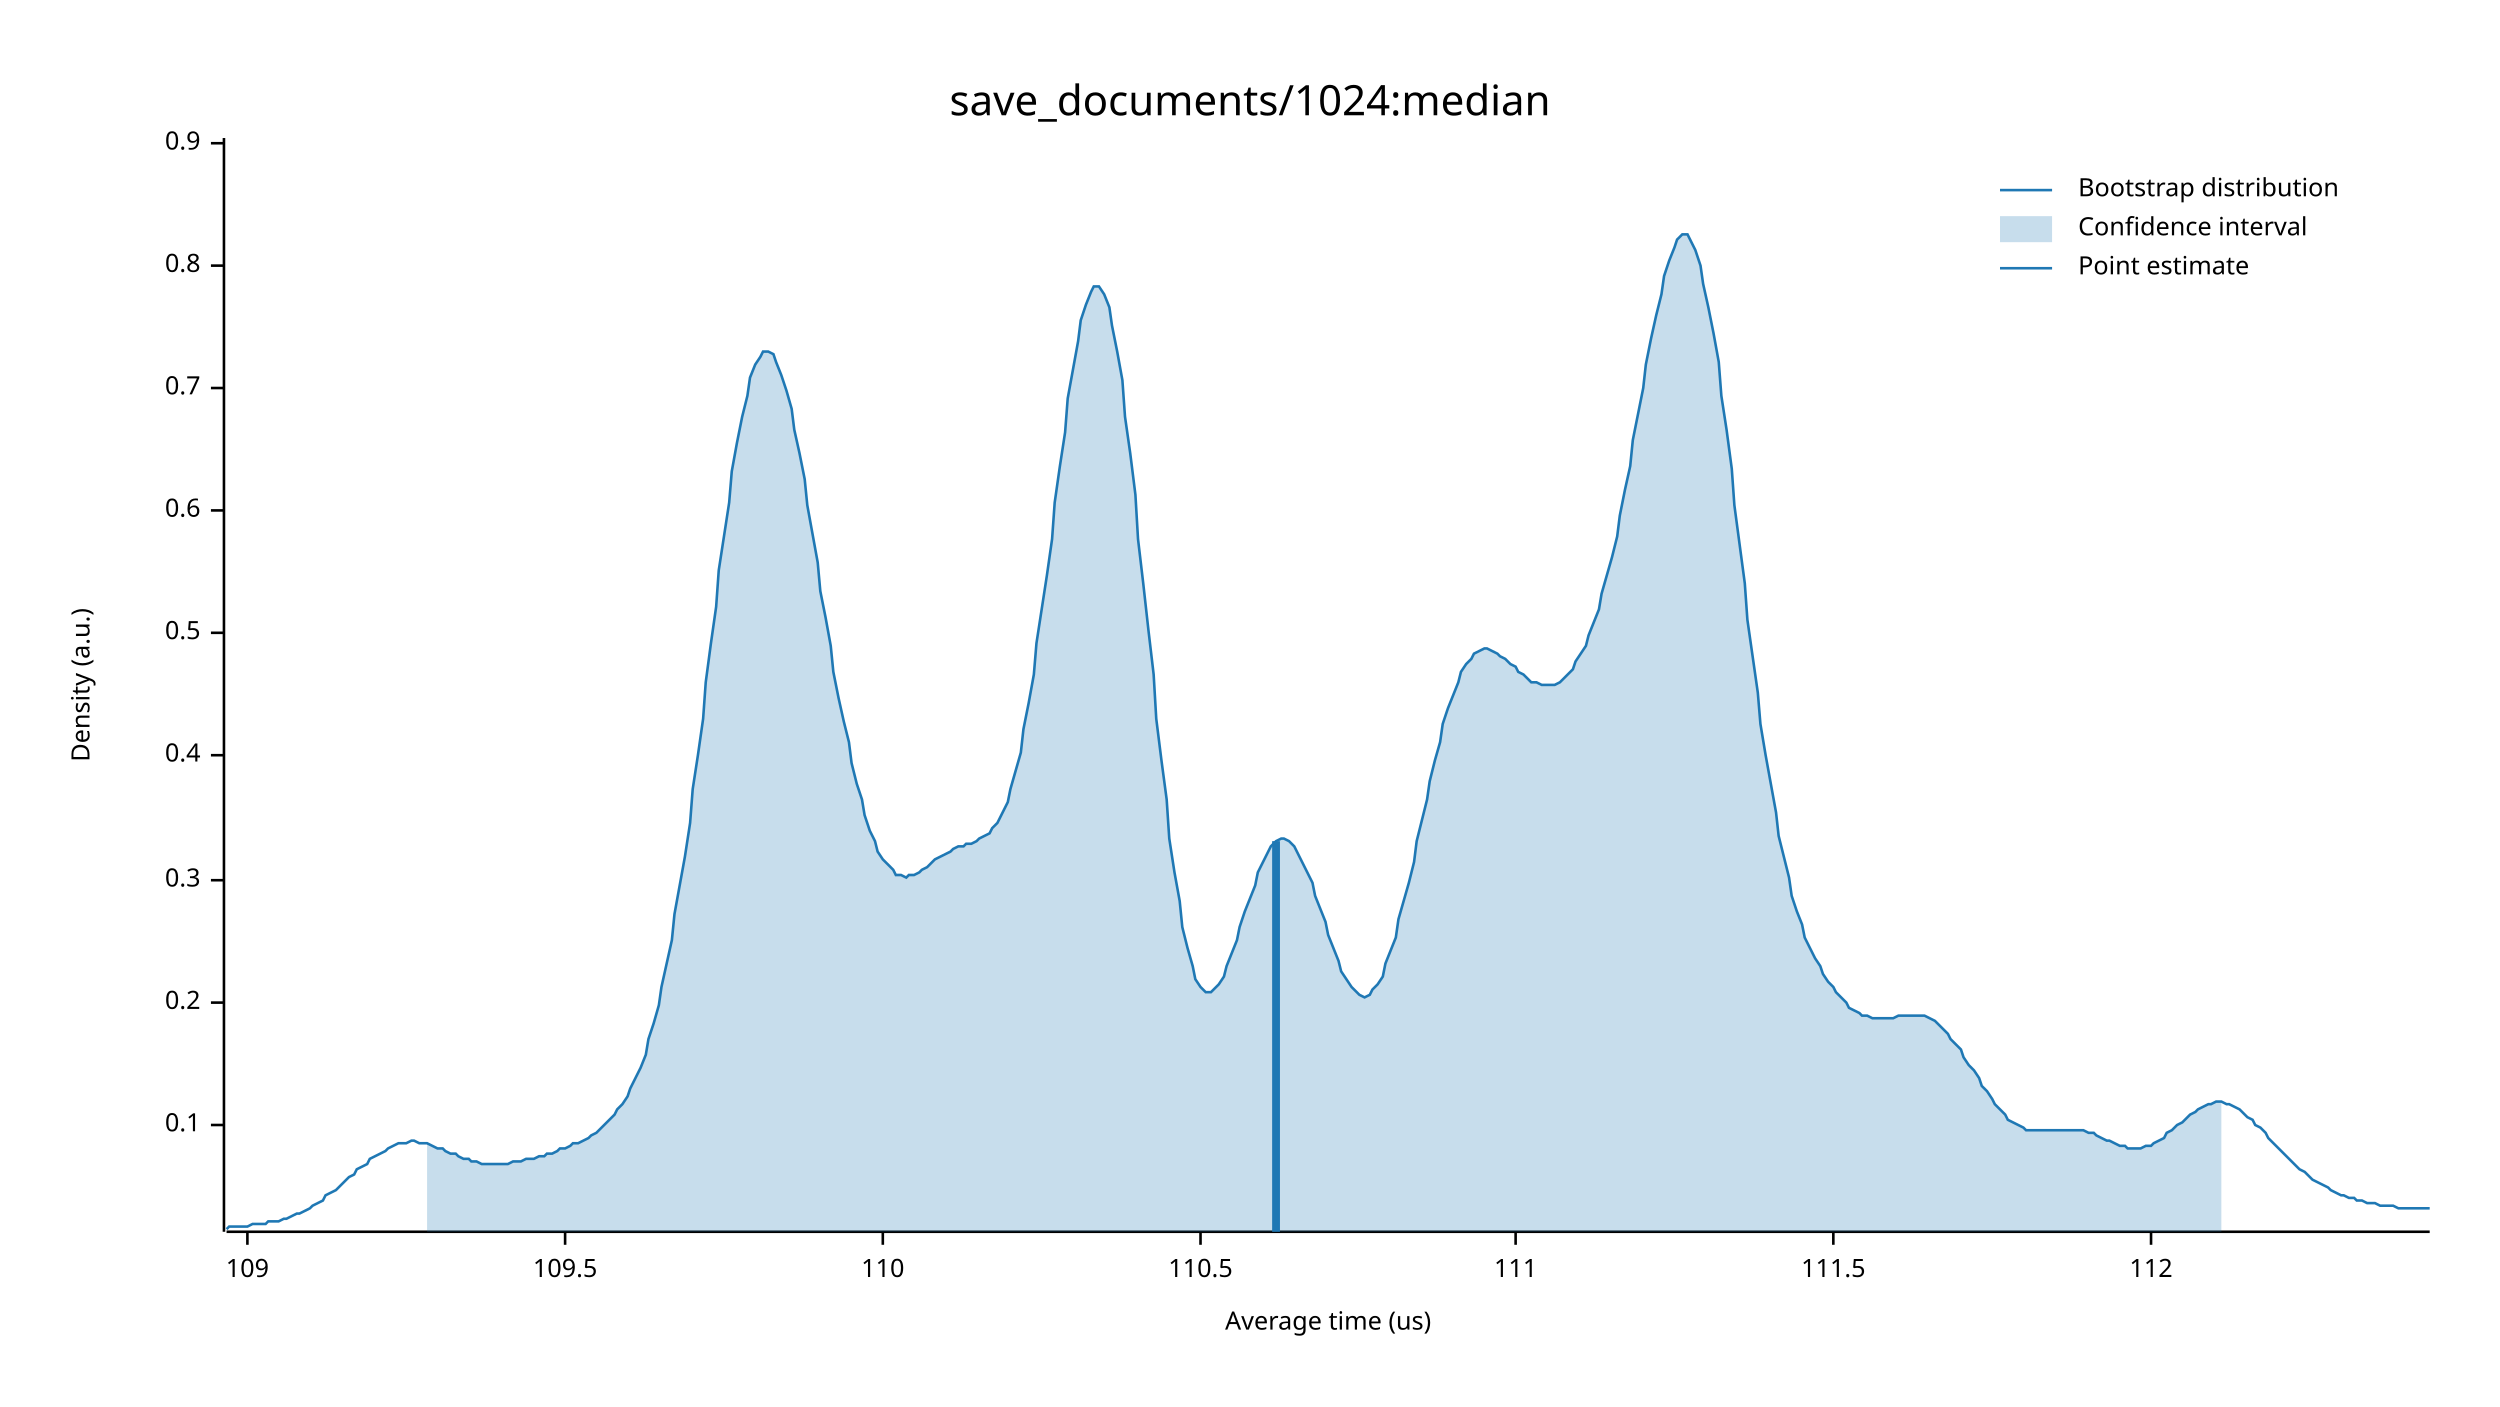
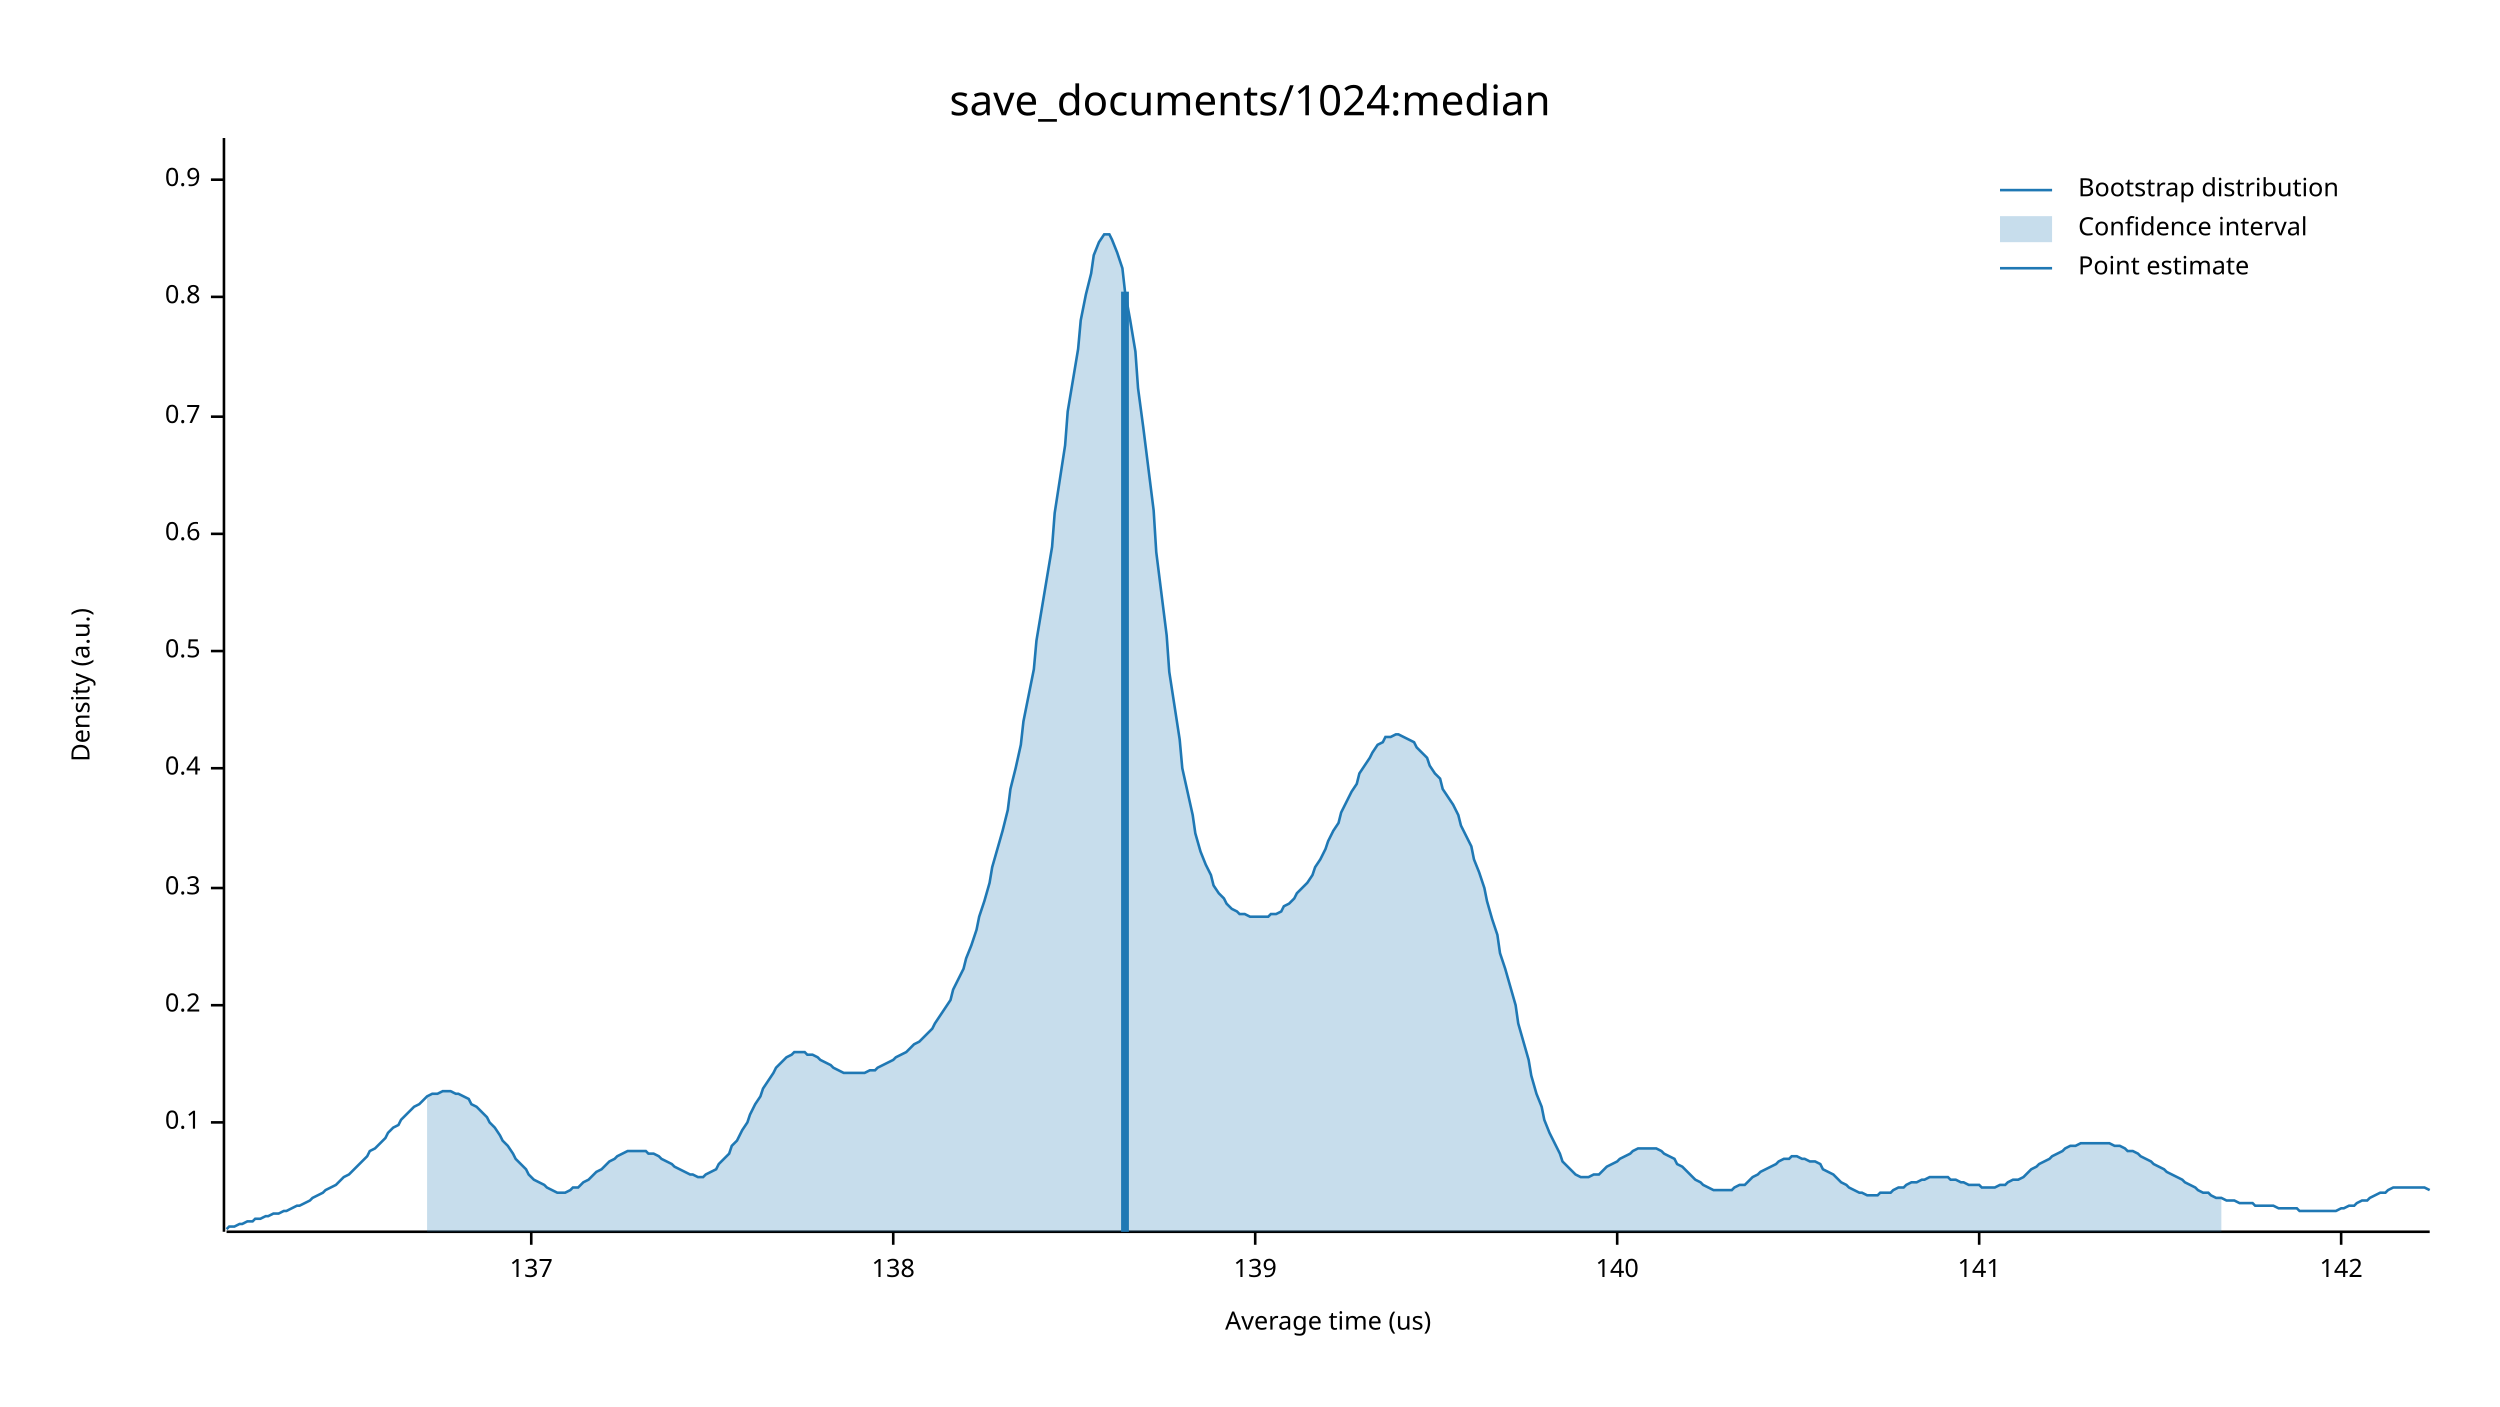
<svg xmlns="http://www.w3.org/2000/svg" width="960" height="540" viewBox="0 0 960 540">
  <text x="480" y="32" dy="0.76em" text-anchor="middle" font-family="sans-serif" font-size="16.129" opacity="1" fill="#000000">
save_documents/1024:median
</text>
  <text x="27" y="263" dy="0.76em" text-anchor="middle" font-family="sans-serif" font-size="9.677" opacity="1" fill="#000000" transform="rotate(270, 27, 263)">
Density (a.u.)
</text>
  <text x="510" y="513" dy="-0.5ex" text-anchor="middle" font-family="sans-serif" font-size="9.677" opacity="1" fill="#000000">
Average time (us)
</text>
  <polyline fill="none" opacity="1" stroke="#000000" stroke-width="1" points="86,53 86,473 " />
-   <text x="77" y="432" dy="0.5ex" text-anchor="end" font-family="sans-serif" font-size="9.677" opacity="1" fill="#000000">
+   <text x="77" y="431" dy="0.5ex" text-anchor="end" font-family="sans-serif" font-size="9.677" opacity="1" fill="#000000">
0.1
</text>
-   <polyline fill="none" opacity="1" stroke="#000000" stroke-width="1" points="81,432 86,432 " />
-   <text x="77" y="385" dy="0.5ex" text-anchor="end" font-family="sans-serif" font-size="9.677" opacity="1" fill="#000000">
+   <polyline fill="none" opacity="1" stroke="#000000" stroke-width="1" points="81,431 86,431 " />
+   <text x="77" y="386" dy="0.5ex" text-anchor="end" font-family="sans-serif" font-size="9.677" opacity="1" fill="#000000">
0.2
</text>
-   <polyline fill="none" opacity="1" stroke="#000000" stroke-width="1" points="81,385 86,385 " />
-   <text x="77" y="338" dy="0.5ex" text-anchor="end" font-family="sans-serif" font-size="9.677" opacity="1" fill="#000000">
+   <polyline fill="none" opacity="1" stroke="#000000" stroke-width="1" points="81,386 86,386 " />
+   <text x="77" y="341" dy="0.5ex" text-anchor="end" font-family="sans-serif" font-size="9.677" opacity="1" fill="#000000">
0.3
</text>
-   <polyline fill="none" opacity="1" stroke="#000000" stroke-width="1" points="81,338 86,338 " />
-   <text x="77" y="290" dy="0.5ex" text-anchor="end" font-family="sans-serif" font-size="9.677" opacity="1" fill="#000000">
+   <polyline fill="none" opacity="1" stroke="#000000" stroke-width="1" points="81,341 86,341 " />
+   <text x="77" y="295" dy="0.5ex" text-anchor="end" font-family="sans-serif" font-size="9.677" opacity="1" fill="#000000">
0.4
</text>
-   <polyline fill="none" opacity="1" stroke="#000000" stroke-width="1" points="81,290 86,290 " />
-   <text x="77" y="243" dy="0.5ex" text-anchor="end" font-family="sans-serif" font-size="9.677" opacity="1" fill="#000000">
+   <polyline fill="none" opacity="1" stroke="#000000" stroke-width="1" points="81,295 86,295 " />
+   <text x="77" y="250" dy="0.5ex" text-anchor="end" font-family="sans-serif" font-size="9.677" opacity="1" fill="#000000">
0.5
</text>
-   <polyline fill="none" opacity="1" stroke="#000000" stroke-width="1" points="81,243 86,243 " />
-   <text x="77" y="196" dy="0.5ex" text-anchor="end" font-family="sans-serif" font-size="9.677" opacity="1" fill="#000000">
+   <polyline fill="none" opacity="1" stroke="#000000" stroke-width="1" points="81,250 86,250 " />
+   <text x="77" y="205" dy="0.5ex" text-anchor="end" font-family="sans-serif" font-size="9.677" opacity="1" fill="#000000">
0.6
</text>
-   <polyline fill="none" opacity="1" stroke="#000000" stroke-width="1" points="81,196 86,196 " />
-   <text x="77" y="149" dy="0.5ex" text-anchor="end" font-family="sans-serif" font-size="9.677" opacity="1" fill="#000000">
+   <polyline fill="none" opacity="1" stroke="#000000" stroke-width="1" points="81,205 86,205 " />
+   <text x="77" y="160" dy="0.5ex" text-anchor="end" font-family="sans-serif" font-size="9.677" opacity="1" fill="#000000">
0.7
</text>
-   <polyline fill="none" opacity="1" stroke="#000000" stroke-width="1" points="81,149 86,149 " />
-   <text x="77" y="102" dy="0.5ex" text-anchor="end" font-family="sans-serif" font-size="9.677" opacity="1" fill="#000000">
+   <polyline fill="none" opacity="1" stroke="#000000" stroke-width="1" points="81,160 86,160 " />
+   <text x="77" y="114" dy="0.5ex" text-anchor="end" font-family="sans-serif" font-size="9.677" opacity="1" fill="#000000">
0.8
</text>
-   <polyline fill="none" opacity="1" stroke="#000000" stroke-width="1" points="81,102 86,102 " />
-   <text x="77" y="55" dy="0.5ex" text-anchor="end" font-family="sans-serif" font-size="9.677" opacity="1" fill="#000000">
+   <polyline fill="none" opacity="1" stroke="#000000" stroke-width="1" points="81,114 86,114 " />
+   <text x="77" y="69" dy="0.5ex" text-anchor="end" font-family="sans-serif" font-size="9.677" opacity="1" fill="#000000">
0.9
</text>
-   <polyline fill="none" opacity="1" stroke="#000000" stroke-width="1" points="81,55 86,55 " />
+   <polyline fill="none" opacity="1" stroke="#000000" stroke-width="1" points="81,69 86,69 " />
  <polyline fill="none" opacity="1" stroke="#000000" stroke-width="1" points="87,473 933,473 " />
-   <text x="95" y="483" dy="0.76em" text-anchor="middle" font-family="sans-serif" font-size="9.677" opacity="1" fill="#000000">
- 109
+   <text x="204" y="483" dy="0.76em" text-anchor="middle" font-family="sans-serif" font-size="9.677" opacity="1" fill="#000000">
+ 137
</text>
-   <polyline fill="none" opacity="1" stroke="#000000" stroke-width="1" points="95,473 95,478 " />
-   <text x="217" y="483" dy="0.76em" text-anchor="middle" font-family="sans-serif" font-size="9.677" opacity="1" fill="#000000">
- 109.5
+   <polyline fill="none" opacity="1" stroke="#000000" stroke-width="1" points="204,473 204,478 " />
+   <text x="343" y="483" dy="0.76em" text-anchor="middle" font-family="sans-serif" font-size="9.677" opacity="1" fill="#000000">
+ 138
</text>
-   <polyline fill="none" opacity="1" stroke="#000000" stroke-width="1" points="217,473 217,478 " />
-   <text x="339" y="483" dy="0.76em" text-anchor="middle" font-family="sans-serif" font-size="9.677" opacity="1" fill="#000000">
- 110
+   <polyline fill="none" opacity="1" stroke="#000000" stroke-width="1" points="343,473 343,478 " />
+   <text x="482" y="483" dy="0.76em" text-anchor="middle" font-family="sans-serif" font-size="9.677" opacity="1" fill="#000000">
+ 139
</text>
-   <polyline fill="none" opacity="1" stroke="#000000" stroke-width="1" points="339,473 339,478 " />
-   <text x="461" y="483" dy="0.76em" text-anchor="middle" font-family="sans-serif" font-size="9.677" opacity="1" fill="#000000">
- 110.5
+   <polyline fill="none" opacity="1" stroke="#000000" stroke-width="1" points="482,473 482,478 " />
+   <text x="621" y="483" dy="0.76em" text-anchor="middle" font-family="sans-serif" font-size="9.677" opacity="1" fill="#000000">
+ 140
</text>
-   <polyline fill="none" opacity="1" stroke="#000000" stroke-width="1" points="461,473 461,478 " />
-   <text x="582" y="483" dy="0.76em" text-anchor="middle" font-family="sans-serif" font-size="9.677" opacity="1" fill="#000000">
- 111
+   <polyline fill="none" opacity="1" stroke="#000000" stroke-width="1" points="621,473 621,478 " />
+   <text x="760" y="483" dy="0.76em" text-anchor="middle" font-family="sans-serif" font-size="9.677" opacity="1" fill="#000000">
+ 141
</text>
-   <polyline fill="none" opacity="1" stroke="#000000" stroke-width="1" points="582,473 582,478 " />
-   <text x="704" y="483" dy="0.76em" text-anchor="middle" font-family="sans-serif" font-size="9.677" opacity="1" fill="#000000">
- 111.5
+   <polyline fill="none" opacity="1" stroke="#000000" stroke-width="1" points="760,473 760,478 " />
+   <text x="899" y="483" dy="0.76em" text-anchor="middle" font-family="sans-serif" font-size="9.677" opacity="1" fill="#000000">
+ 142
</text>
-   <polyline fill="none" opacity="1" stroke="#000000" stroke-width="1" points="704,473 704,478 " />
-   <text x="826" y="483" dy="0.76em" text-anchor="middle" font-family="sans-serif" font-size="9.677" opacity="1" fill="#000000">
- 112
- </text>
-   <polyline fill="none" opacity="1" stroke="#000000" stroke-width="1" points="826,473 826,478 " />
-   <polyline fill="none" opacity="1" stroke="#1F78B4" stroke-width="1" points="87,472 88,471 90,471 92,471 93,471 95,471 97,470 98,470 100,470 102,470 103,469 105,469 107,469 109,468 110,468 112,467 114,466 115,466 117,465 119,464 120,463 122,462 124,461 125,459 127,458 129,457 131,455 132,454 134,452 136,451 137,449 139,448 141,447 142,445 144,444 146,443 148,442 149,441 151,440 153,439 154,439 156,439 158,438 159,438 161,439 163,439 164,439 166,440 168,441 170,441 171,442 173,443 175,443 176,444 178,445 180,445 181,446 183,446 185,447 187,447 188,447 190,447 192,447 193,447 195,447 197,446 198,446 200,446 202,445 203,445 205,445 207,444 209,444 210,443 212,443 214,442 215,441 217,441 219,440 220,439 222,439 224,438 226,437 227,436 229,435 231,433 232,432 234,430 236,428 237,426 239,424 241,421 242,418 244,414 246,410 248,405 249,399 251,393 253,386 254,379 256,370 258,361 259,351 261,340 263,329 265,316 266,303 268,290 270,276 271,262 273,247 275,233 276,219 278,206 280,193 281,181 283,170 285,160 287,152 288,145 290,140 292,137 293,135 295,135 297,136 298,139 300,144 302,150 304,157 305,165 307,174 309,184 310,194 312,205 314,216 315,227 317,237 319,248 320,258 322,268 324,277 326,285 327,293 329,301 331,307 332,313 334,319 336,323 337,327 339,330 341,332 343,334 344,336 346,336 348,337 349,336 351,336 353,335 354,334 356,333 358,331 359,330 361,329 363,328 365,327 366,326 368,325 370,325 371,324 373,324 375,323 376,322 378,321 380,320 381,318 383,316 385,312 387,308 388,303 390,296 392,289 393,280 395,270 397,259 398,247 400,234 402,221 404,207 405,193 407,179 409,166 410,153 412,142 414,131 415,123 417,117 419,112 420,110 422,110 424,113 426,118 427,125 429,135 431,146 432,160 434,174 436,190 437,207 439,224 441,242 443,259 444,276 446,292 448,307 449,322 451,335 453,346 454,356 456,364 458,371 459,376 461,379 463,381 465,381 466,380 468,378 470,375 471,371 473,366 475,361 476,356 478,350 480,345 482,340 483,335 485,331 487,327 488,325 490,323 492,322 493,322 495,323 497,325 498,327 500,331 502,335 504,339 505,344 507,349 509,354 510,359 512,364 514,369 515,373 517,376 519,379 521,381 522,382 524,383 526,382 527,380 529,378 531,375 532,370 534,365 536,360 537,353 539,346 541,339 543,331 544,323 546,315 548,307 549,300 551,292 553,285 554,278 556,272 558,267 560,262 561,258 563,255 565,253 566,251 568,250 570,249 571,249 573,250 575,251 576,252 578,253 580,255 582,256 583,258 585,259 587,261 588,262 590,262 592,263 593,263 595,263 597,263 599,262 600,261 602,259 604,257 605,254 607,251 609,248 610,244 612,239 614,234 615,228 617,221 619,214 621,206 622,198 624,188 626,179 627,169 629,159 631,149 632,140 634,130 636,121 638,113 639,106 641,100 643,95 644,92 646,90 648,90 649,92 651,96 653,102 654,109 656,118 658,128 660,139 661,152 663,165 665,180 666,194 668,209 670,224 671,238 673,252 675,266 676,278 678,290 680,301 682,312 683,321 685,329 687,337 688,344 690,350 692,355 693,360 695,364 697,368 699,371 700,374 702,377 704,379 705,381 707,383 709,385 710,387 712,388 714,389 715,390 717,390 719,391 721,391 722,391 724,391 726,391 727,391 729,390 731,390 732,390 734,390 736,390 738,390 739,390 741,391 743,392 744,393 746,395 748,397 749,399 751,401 753,403 754,406 756,409 758,411 760,414 761,417 763,419 765,422 766,424 768,426 770,428 771,430 773,431 775,432 777,433 778,434 780,434 782,434 783,434 785,434 787,434 788,434 790,434 792,434 793,434 795,434 797,434 799,434 800,434 802,435 804,435 805,436 807,437 809,438 810,438 812,439 814,440 816,440 817,441 819,441 821,441 822,441 824,440 826,440 827,439 829,438 831,437 832,435 834,434 836,432 838,431 839,430 841,428 843,427 844,426 846,425 848,424 849,424 851,423 853,423 855,424 856,424 858,425 860,426 861,427 863,429 865,430 866,432 868,433 870,435 871,437 873,439 875,441 877,443 878,444 880,446 882,448 883,449 885,450 887,452 888,453 890,454 892,455 894,456 895,457 897,458 899,459 900,459 902,460 904,460 905,461 907,461 909,462 910,462 912,462 914,463 916,463 917,463 919,463 921,464 922,464 924,464 926,464 927,464 929,464 931,464 933,464 " />
-   <polygon opacity="0.25" fill="#1F78B4" points="164,439 166,440 168,441 170,441 171,442 173,443 175,443 176,444 178,445 180,445 181,446 183,446 185,447 187,447 188,447 190,447 192,447 193,447 195,447 197,446 198,446 200,446 202,445 203,445 205,445 207,444 209,444 210,443 212,443 214,442 215,441 217,441 219,440 220,439 222,439 224,438 226,437 227,436 229,435 231,433 232,432 234,430 236,428 237,426 239,424 241,421 242,418 244,414 246,410 248,405 249,399 251,393 253,386 254,379 256,370 258,361 259,351 261,340 263,329 265,316 266,303 268,290 270,276 271,262 273,247 275,233 276,219 278,206 280,193 281,181 283,170 285,160 287,152 288,145 290,140 292,137 293,135 295,135 297,136 298,139 300,144 302,150 304,157 305,165 307,174 309,184 310,194 312,205 314,216 315,227 317,237 319,248 320,258 322,268 324,277 326,285 327,293 329,301 331,307 332,313 334,319 336,323 337,327 339,330 341,332 343,334 344,336 346,336 348,337 349,336 351,336 353,335 354,334 356,333 358,331 359,330 361,329 363,328 365,327 366,326 368,325 370,325 371,324 373,324 375,323 376,322 378,321 380,320 381,318 383,316 385,312 387,308 388,303 390,296 392,289 393,280 395,270 397,259 398,247 400,234 402,221 404,207 405,193 407,179 409,166 410,153 412,142 414,131 415,123 417,117 419,112 420,110 422,110 424,113 426,118 427,125 429,135 431,146 432,160 434,174 436,190 437,207 439,224 441,242 443,259 444,276 446,292 448,307 449,322 451,335 453,346 454,356 456,364 458,371 459,376 461,379 463,381 465,381 466,380 468,378 470,375 471,371 473,366 475,361 476,356 478,350 480,345 482,340 483,335 485,331 487,327 488,325 490,323 492,322 493,322 495,323 497,325 498,327 500,331 502,335 504,339 505,344 507,349 509,354 510,359 512,364 514,369 515,373 517,376 519,379 521,381 522,382 524,383 526,382 527,380 529,378 531,375 532,370 534,365 536,360 537,353 539,346 541,339 543,331 544,323 546,315 548,307 549,300 551,292 553,285 554,278 556,272 558,267 560,262 561,258 563,255 565,253 566,251 568,250 570,249 571,249 573,250 575,251 576,252 578,253 580,255 582,256 583,258 585,259 587,261 588,262 590,262 592,263 593,263 595,263 597,263 599,262 600,261 602,259 604,257 605,254 607,251 609,248 610,244 612,239 614,234 615,228 617,221 619,214 621,206 622,198 624,188 626,179 627,169 629,159 631,149 632,140 634,130 636,121 638,113 639,106 641,100 643,95 644,92 646,90 648,90 649,92 651,96 653,102 654,109 656,118 658,128 660,139 661,152 663,165 665,180 666,194 668,209 670,224 671,238 673,252 675,266 676,278 678,290 680,301 682,312 683,321 685,329 687,337 688,344 690,350 692,355 693,360 695,364 697,368 699,371 700,374 702,377 704,379 705,381 707,383 709,385 710,387 712,388 714,389 715,390 717,390 719,391 721,391 722,391 724,391 726,391 727,391 729,390 731,390 732,390 734,390 736,390 738,390 739,390 741,391 743,392 744,393 746,395 748,397 749,399 751,401 753,403 754,406 756,409 758,411 760,414 761,417 763,419 765,422 766,424 768,426 770,428 771,430 773,431 775,432 777,433 778,434 780,434 782,434 783,434 785,434 787,434 788,434 790,434 792,434 793,434 795,434 797,434 799,434 800,434 802,435 804,435 805,436 807,437 809,438 810,438 812,439 814,440 816,440 817,441 819,441 821,441 822,441 824,440 826,440 827,439 829,438 831,437 832,435 834,434 836,432 838,431 839,430 841,428 843,427 844,426 846,425 848,424 849,424 851,423 853,423 853,473 164,473 " />
-   <polyline fill="none" opacity="1" stroke="#1F78B4" stroke-width="3" points="490,473 490,323 " />
+   <polyline fill="none" opacity="1" stroke="#000000" stroke-width="1" points="899,473 899,478 " />
+   <polyline fill="none" opacity="1" stroke="#1F78B4" stroke-width="1" points="87,472 88,471 90,471 92,470 93,470 95,469 97,469 98,468 100,468 102,467 103,467 105,466 107,466 109,465 110,465 112,464 114,463 115,463 117,462 119,461 120,460 122,459 124,458 125,457 127,456 129,455 131,453 132,452 134,451 136,449 137,448 139,446 141,444 142,442 144,441 146,439 148,437 149,435 151,433 153,432 154,430 156,428 158,426 159,425 161,424 163,422 164,421 166,420 168,420 170,419 171,419 173,419 175,420 176,420 178,421 180,422 181,424 183,425 185,427 187,429 188,431 190,433 192,436 193,438 195,440 197,443 198,445 200,447 202,449 203,451 205,453 207,454 209,455 210,456 212,457 214,458 215,458 217,458 219,457 220,456 222,456 224,454 226,453 227,452 229,450 231,449 232,448 234,446 236,445 237,444 239,443 241,442 242,442 244,442 246,442 248,442 249,443 251,443 253,444 254,445 256,446 258,447 259,448 261,449 263,450 265,451 266,451 268,452 270,452 271,451 273,450 275,449 276,447 278,445 280,443 281,440 283,438 285,434 287,431 288,428 290,424 292,421 293,418 295,415 297,412 298,410 300,408 302,406 304,405 305,404 307,404 309,404 310,405 312,405 314,406 315,407 317,408 319,409 320,410 322,411 324,412 326,412 327,412 329,412 331,412 332,412 334,411 336,411 337,410 339,409 341,408 343,407 344,406 346,405 348,404 349,403 351,401 353,400 354,399 356,397 358,395 359,393 361,390 363,387 365,384 366,380 368,376 370,372 371,368 373,363 375,357 376,352 378,346 380,339 381,333 383,326 385,319 387,311 388,303 390,295 392,286 393,277 395,267 397,257 398,246 400,234 402,222 404,210 405,197 407,184 409,171 410,158 412,146 414,134 415,123 417,113 419,105 420,98 422,93 424,90 426,90 427,92 429,97 431,103 432,112 434,123 436,135 437,149 439,164 441,180 443,196 444,212 446,228 448,244 449,258 451,271 453,284 454,295 456,304 458,313 459,320 461,327 463,332 465,336 466,340 468,343 470,345 471,347 473,349 475,350 476,351 478,351 480,352 482,352 483,352 485,352 487,352 488,351 490,351 492,350 493,348 495,347 497,345 498,343 500,341 502,339 504,336 505,333 507,330 509,326 510,323 512,319 514,316 515,312 517,308 519,304 521,301 522,297 524,294 526,291 527,289 529,286 531,285 532,283 534,283 536,282 537,282 539,283 541,284 543,285 544,287 546,289 548,291 549,294 551,297 553,299 554,303 556,306 558,309 560,313 561,317 563,321 565,325 566,330 568,335 570,341 571,346 573,353 575,359 576,366 578,372 580,379 582,386 583,393 585,400 587,407 588,413 590,420 592,425 593,430 595,435 597,439 599,443 600,446 602,448 604,450 605,451 607,452 609,452 610,452 612,451 614,451 615,450 617,448 619,447 621,446 622,445 624,444 626,443 627,442 629,441 631,441 632,441 634,441 636,441 638,442 639,443 641,444 643,445 644,447 646,448 648,450 649,451 651,453 653,454 654,455 656,456 658,457 660,457 661,457 663,457 665,457 666,456 668,455 670,455 671,454 673,452 675,451 676,450 678,449 680,448 682,447 683,446 685,445 687,445 688,444 690,444 692,445 693,445 695,446 697,446 699,447 700,449 702,450 704,451 705,452 707,454 709,455 710,456 712,457 714,458 715,458 717,459 719,459 721,459 722,458 724,458 726,458 727,457 729,456 731,456 732,455 734,454 736,454 738,453 739,453 741,452 743,452 744,452 746,452 748,452 749,453 751,453 753,454 754,454 756,455 758,455 760,455 761,456 763,456 765,456 766,456 768,455 770,455 771,454 773,453 775,453 777,452 778,451 780,449 782,448 783,447 785,446 787,445 788,444 790,443 792,442 793,441 795,440 797,440 799,439 800,439 802,439 804,439 805,439 807,439 809,439 810,439 812,440 814,440 816,441 817,442 819,442 821,443 822,444 824,445 826,446 827,447 829,448 831,449 832,450 834,451 836,452 838,453 839,454 841,455 843,456 844,457 846,458 848,458 849,459 851,460 853,460 855,461 856,461 858,461 860,462 861,462 863,462 865,462 866,463 868,463 870,463 871,463 873,463 875,464 877,464 878,464 880,464 882,464 883,465 885,465 887,465 888,465 890,465 892,465 894,465 895,465 897,465 899,464 900,464 902,463 904,463 905,462 907,461 909,461 910,460 912,459 914,458 916,458 917,457 919,456 921,456 922,456 924,456 926,456 927,456 929,456 931,456 933,457 " />
+   <polygon opacity="0.25" fill="#1F78B4" points="164,421 166,420 168,420 170,419 171,419 173,419 175,420 176,420 178,421 180,422 181,424 183,425 185,427 187,429 188,431 190,433 192,436 193,438 195,440 197,443 198,445 200,447 202,449 203,451 205,453 207,454 209,455 210,456 212,457 214,458 215,458 217,458 219,457 220,456 222,456 224,454 226,453 227,452 229,450 231,449 232,448 234,446 236,445 237,444 239,443 241,442 242,442 244,442 246,442 248,442 249,443 251,443 253,444 254,445 256,446 258,447 259,448 261,449 263,450 265,451 266,451 268,452 270,452 271,451 273,450 275,449 276,447 278,445 280,443 281,440 283,438 285,434 287,431 288,428 290,424 292,421 293,418 295,415 297,412 298,410 300,408 302,406 304,405 305,404 307,404 309,404 310,405 312,405 314,406 315,407 317,408 319,409 320,410 322,411 324,412 326,412 327,412 329,412 331,412 332,412 334,411 336,411 337,410 339,409 341,408 343,407 344,406 346,405 348,404 349,403 351,401 353,400 354,399 356,397 358,395 359,393 361,390 363,387 365,384 366,380 368,376 370,372 371,368 373,363 375,357 376,352 378,346 380,339 381,333 383,326 385,319 387,311 388,303 390,295 392,286 393,277 395,267 397,257 398,246 400,234 402,222 404,210 405,197 407,184 409,171 410,158 412,146 414,134 415,123 417,113 419,105 420,98 422,93 424,90 426,90 427,92 429,97 431,103 432,112 434,123 436,135 437,149 439,164 441,180 443,196 444,212 446,228 448,244 449,258 451,271 453,284 454,295 456,304 458,313 459,320 461,327 463,332 465,336 466,340 468,343 470,345 471,347 473,349 475,350 476,351 478,351 480,352 482,352 483,352 485,352 487,352 488,351 490,351 492,350 493,348 495,347 497,345 498,343 500,341 502,339 504,336 505,333 507,330 509,326 510,323 512,319 514,316 515,312 517,308 519,304 521,301 522,297 524,294 526,291 527,289 529,286 531,285 532,283 534,283 536,282 537,282 539,283 541,284 543,285 544,287 546,289 548,291 549,294 551,297 553,299 554,303 556,306 558,309 560,313 561,317 563,321 565,325 566,330 568,335 570,341 571,346 573,353 575,359 576,366 578,372 580,379 582,386 583,393 585,400 587,407 588,413 590,420 592,425 593,430 595,435 597,439 599,443 600,446 602,448 604,450 605,451 607,452 609,452 610,452 612,451 614,451 615,450 617,448 619,447 621,446 622,445 624,444 626,443 627,442 629,441 631,441 632,441 634,441 636,441 638,442 639,443 641,444 643,445 644,447 646,448 648,450 649,451 651,453 653,454 654,455 656,456 658,457 660,457 661,457 663,457 665,457 666,456 668,455 670,455 671,454 673,452 675,451 676,450 678,449 680,448 682,447 683,446 685,445 687,445 688,444 690,444 692,445 693,445 695,446 697,446 699,447 700,449 702,450 704,451 705,452 707,454 709,455 710,456 712,457 714,458 715,458 717,459 719,459 721,459 722,458 724,458 726,458 727,457 729,456 731,456 732,455 734,454 736,454 738,453 739,453 741,452 743,452 744,452 746,452 748,452 749,453 751,453 753,454 754,454 756,455 758,455 760,455 761,456 763,456 765,456 766,456 768,455 770,455 771,454 773,453 775,453 777,452 778,451 780,449 782,448 783,447 785,446 787,445 788,444 790,443 792,442 793,441 795,440 797,440 799,439 800,439 802,439 804,439 805,439 807,439 809,439 810,439 812,440 814,440 816,441 817,442 819,442 821,443 822,444 824,445 826,446 827,447 829,448 831,449 832,450 834,451 836,452 838,453 839,454 841,455 843,456 844,457 846,458 848,458 849,459 851,460 853,460 853,473 164,473 " />
+   <polyline fill="none" opacity="1" stroke="#1F78B4" stroke-width="3" points="432,473 432,112 " />
  <text x="798" y="68" dy="0.76em" text-anchor="start" font-family="sans-serif" font-size="9.677" opacity="1" fill="#000000">
Bootstrap distribution
</text>
  <text x="798" y="83" dy="0.76em" text-anchor="start" font-family="sans-serif" font-size="9.677" opacity="1" fill="#000000">
Confidence interval
</text>
  <text x="798" y="98" dy="0.76em" text-anchor="start" font-family="sans-serif" font-size="9.677" opacity="1" fill="#000000">
Point estimate
</text>
  <polyline fill="none" opacity="1" stroke="#1F78B4" stroke-width="1" points="768,73 788,73 " />
  <rect x="768" y="83" width="20" height="10" opacity="0.25" fill="#1F78B4" stroke="none" />
  <polyline fill="none" opacity="1" stroke="#1F78B4" stroke-width="1" points="768,103 788,103 " />
</svg>
